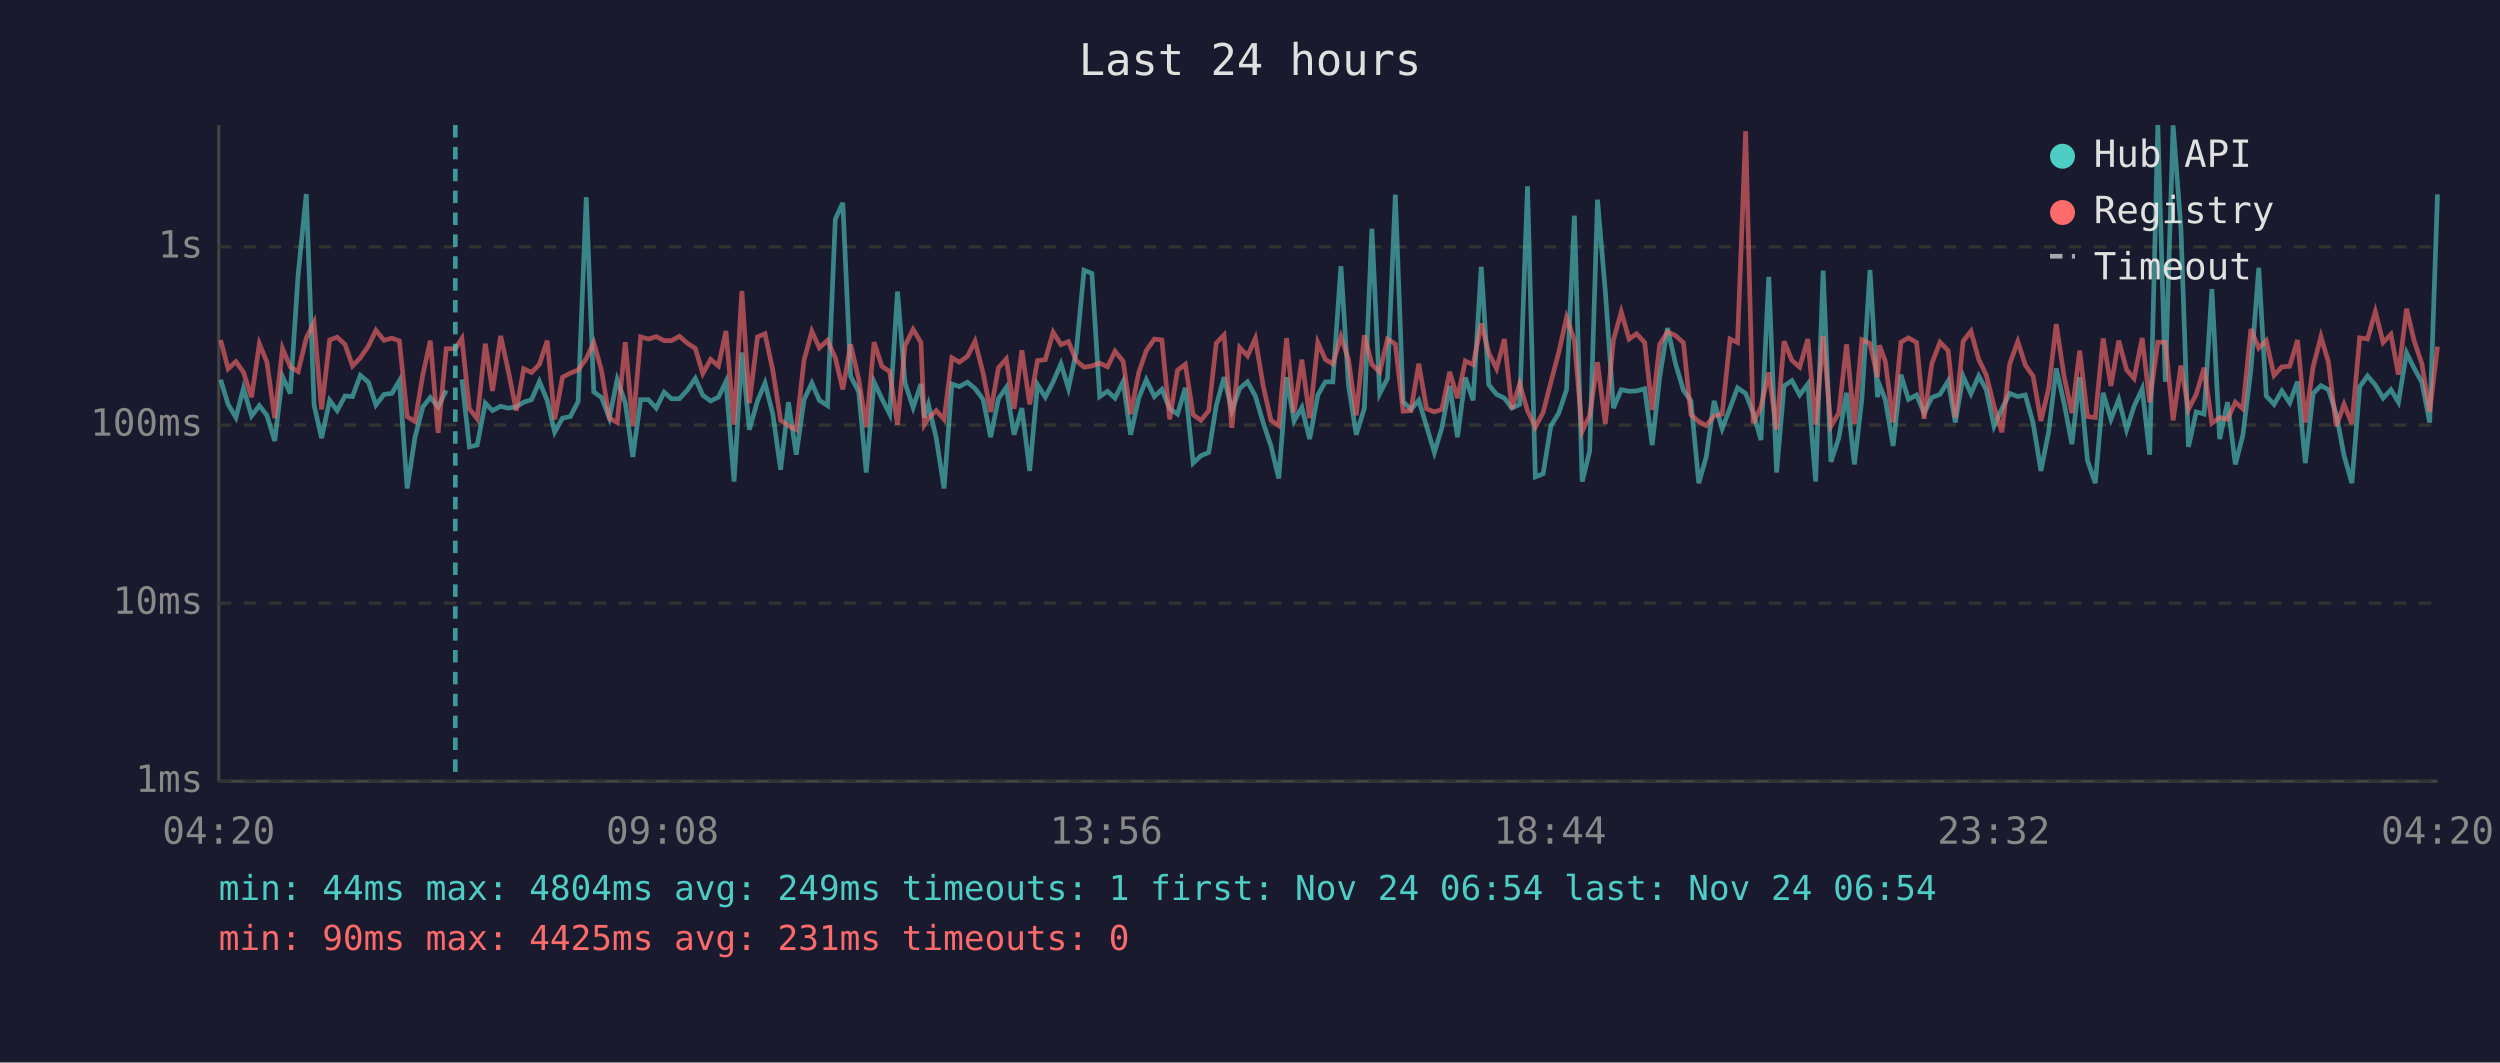
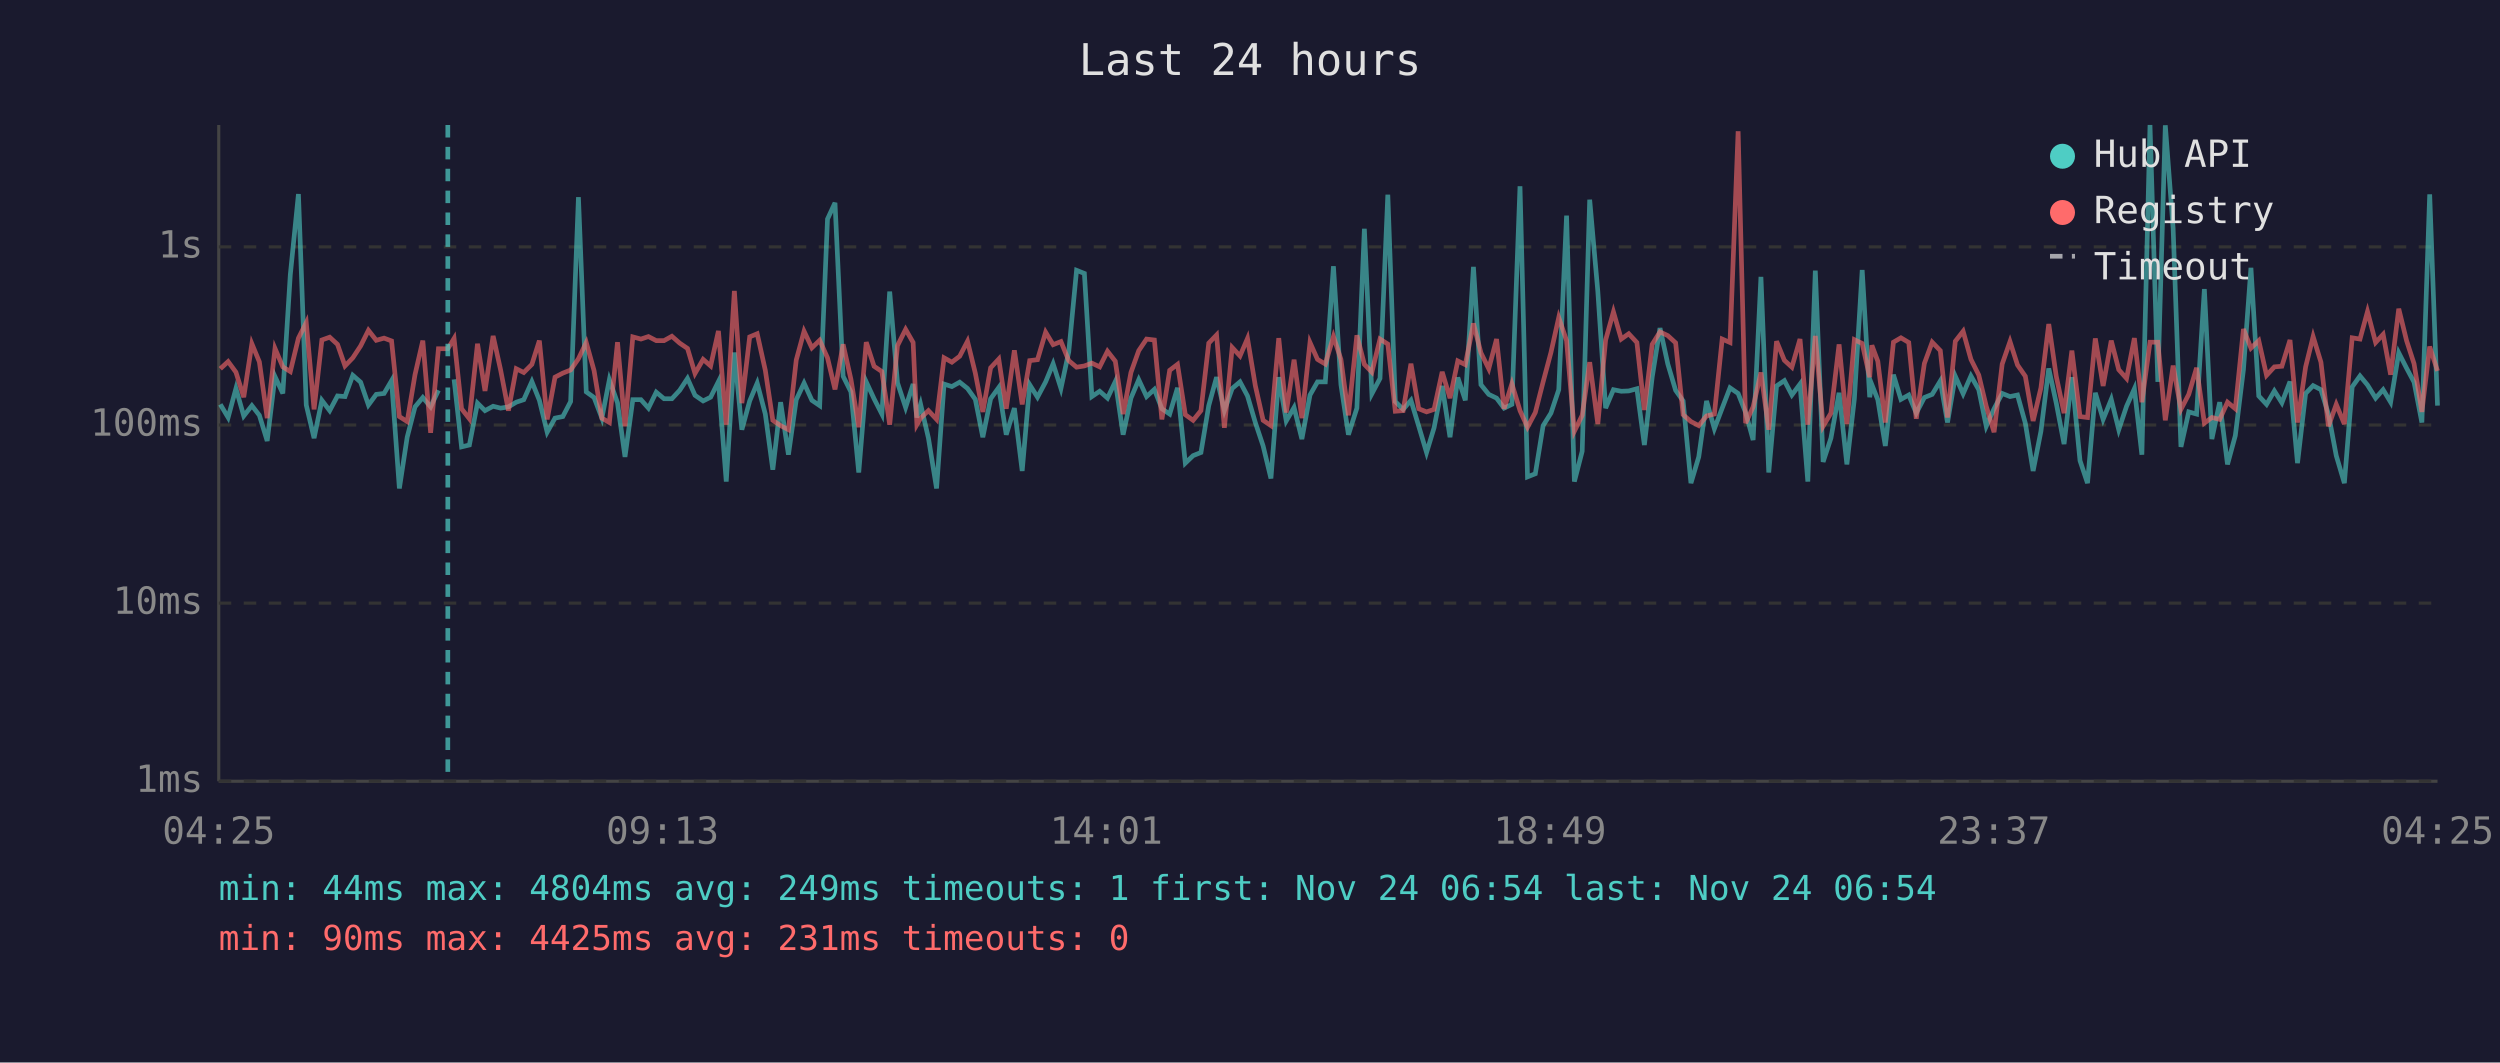
<svg xmlns="http://www.w3.org/2000/svg" viewBox="0 0 800 340" font-family="monospace" font-size="12">
  <rect width="800" height="340" fill="#1a1a2e" />
  <text x="400" y="24" fill="#e0e0e0" font-size="14" text-anchor="middle">Last 24 hours</text>
  <line x1="70" y1="40" x2="70" y2="250" stroke="#444" stroke-width="1" />
  <line x1="70" y1="250" x2="780" y2="250" stroke="#444" stroke-width="1" />
  <line x1="70" y1="250" x2="780" y2="250" stroke="#333" stroke-width="1" stroke-dasharray="4" />
  <text x="65" y="250" fill="#888" text-anchor="end" dominant-baseline="middle">1ms</text>
  <line x1="70" y1="193" x2="780" y2="193" stroke="#333" stroke-width="1" stroke-dasharray="4" />
  <text x="65" y="193" fill="#888" text-anchor="end" dominant-baseline="middle">10ms</text>
  <line x1="70" y1="136" x2="780" y2="136" stroke="#333" stroke-width="1" stroke-dasharray="4" />
  <text x="65" y="136" fill="#888" text-anchor="end" dominant-baseline="middle">100ms</text>
  <line x1="70" y1="79" x2="780" y2="79" stroke="#333" stroke-width="1" stroke-dasharray="4" />
  <text x="65" y="79" fill="#888" text-anchor="end" dominant-baseline="middle">1s</text>
-   <text x="70" y="270" fill="#888" text-anchor="middle">04:20</text>
-   <text x="212" y="270" fill="#888" text-anchor="middle">09:08</text>
-   <text x="354" y="270" fill="#888" text-anchor="middle">13:56</text>
-   <text x="496" y="270" fill="#888" text-anchor="middle">18:44</text>
-   <text x="638" y="270" fill="#888" text-anchor="middle">23:32</text>
-   <text x="780" y="270" fill="#888" text-anchor="middle">04:20</text>
-   <polyline points="70.6,121.5 73.0,129.4 75.5,133.6 77.9,124.3 80.5,133.1 83.0,129.8 85.4,132.9 87.9,141.1 90.4,120.5 92.9,125.9 95.4,87.9 98.0,62.1 100.5,129.6 102.9,140.2 105.5,128.1 107.9,131.4 110.4,126.7 112.8,126.9 115.3,120.1 117.9,122.3 120.3,129.6 122.9,126.2 125.4,125.9 127.8,121.8 130.3,156.3 132.8,139.9 135.3,130.2 137.7,127.2 140.2,130.2 142.8,124.9" fill="none" stroke="#4ecdc4" stroke-width="1.5" opacity="0.6" />
-   <polyline points="147.8,121.4 150.2,143.0 152.7,142.4 155.3,129.0 157.6,131.4 160.2,130.0 162.6,130.6 165.2,130.2 167.6,128.7 170.1,127.9 172.6,122.1 175.1,128.1 177.5,138.3 180.0,133.8 182.5,133.3 185.0,128.5 187.6,63.1 190.0,125.4 192.5,127.2 195.0,133.8 197.5,121.5 200.1,128.9 202.5,146.2 205.0,127.9 207.5,127.9 210.0,130.6 212.5,125.5 214.9,127.6 217.4,127.6 219.9,124.9 222.5,121.1 224.9,126.5 227.4,128.3 229.9,127.1 232.3,122.1 234.9,154.1 237.4,112.8 239.8,137.5 242.4,128.3 244.8,122.6 247.3,132.5 249.8,150.3 252.3,128.7 254.8,145.5 257.3,127.9 259.8,122.6 262.2,128.1 264.8,129.8 267.3,70.1 269.7,64.9 272.2,120.4 274.8,125.4 277.2,151.2 279.7,122.2 282.2,127.6 284.7,132.5 287.2,93.3 289.6,122.5 292.2,130.4 294.7,122.9 295.8,133.6 297.1,129.4 299.6,140.2 302.1,156.3 304.6,122.9 307.0,123.7 309.6,122.3 312.0,124.3 314.6,127.8 317.0,139.9 319.5,127.6 322.0,124.0 324.5,139.1 327.0,130.6 329.5,150.7 332.0,123.1 334.5,127.1 337.0,122.2 339.5,116.4 341.9,124.3 344.4,112.6 346.9,86.5 349.4,87.5 351.9,126.9 354.4,125.2 356.8,127.4 359.4,122.1 361.8,139.1 364.4,127.4 366.8,121.5 369.4,126.9 371.8,124.6 374.3,130.8 376.8,132.5 379.3,124.1 381.8,148.2 384.3,145.8 386.8,144.8 389.2,129.8 391.7,120.7 394.2,131.4 396.7,124.3 399.2,122.2 401.7,126.7 404.2,135.2 406.7,142.7 409.2,153.1 411.7,120.7 414.1,134.7 416.6,130.4 419.1,140.5 421.7,126.4 424.1,122.2 426.5,122.2 429.1,85.2 431.5,123.1 434.0,139.1 436.6,130.6 439.0,73.2 441.5,126.0 444.0,121.1 446.5,62.3 449.0,128.5 451.5,131.0 454.0,128.1 456.5,136.4 459.0,144.8 461.4,136.9 463.9,123.5 466.4,139.9 468.9,120.8 471.4,128.1 474.0,85.4 476.4,123.1 478.9,126.2 481.4,127.4 483.8,130.6 486.3,129.4 488.8,59.6 491.3,152.6 493.8,151.6 496.3,136.2 498.8,132.2 501.3,124.7 503.8,69.0 506.3,154.1 508.7,144.4 511.2,63.9 513.7,93.2 516.3,130.6 518.8,124.7 521.3,125.2 523.7,125.1 526.3,124.4 528.7,142.4 531.1,120.7 533.6,105.0 536.2,116.5 538.7,124.9 541.1,128.3 543.6,154.6 546.0,146.2 548.5,128.3 551.1,137.2 553.6,130.6 556.0,124.1 558.6,125.9 561.0,132.0 563.5,140.8 566.0,88.6 568.5,151.2 570.9,123.5 573.4,121.8 575.9,126.4 578.5,122.9 581.0,154.1 583.4,86.6 585.9,147.8 588.4,140.2 590.9,125.7 593.4,148.6 595.8,127.6 598.4,86.4 600.8,127.1 601.4,123.1 603.3,127.9 605.8,142.7 608.3,119.9 610.7,127.8 613.3,126.4 615.7,132.2 618.2,127.2 620.8,126.2 623.4,121.9 625.7,135.2 628.2,120.4 630.7,126.0 633.2,120.3 635.6,124.7 638.1,136.4 640.6,130.8 643.1,125.9 645.7,126.9 648.1,126.4 650.6,135.4 653.1,150.7 655.6,138.0 658.0,117.9 660.5,129.0 663.0,142.1 665.5,120.7 668.0,147.4 670.5,154.6 673.0,125.7 675.5,134.2 678.0,127.8 680.5,137.5 682.9,130.0 685.5,124.4 687.9,145.5 690.5,40.0 692.9,122.2 695.4,40.1 697.9,73.1 700.3,143.0 702.8,131.8 705.3,132.5 707.8,92.5 710.3,140.5 712.8,128.7 715.3,148.6 717.7,139.4 720.3,118.3 722.8,85.7 725.2,126.7 727.7,129.4 730.2,125.1 732.7,128.9 735.2,122.1 737.7,148.2 740.2,125.9 742.7,123.4 745.1,124.7 747.6,132.5 750.1,145.8 752.6,154.6 755.1,123.8 757.6,120.3 760.1,123.2 762.6,127.4 765.1,124.7 767.5,128.7 770.1,112.9 772.5,117.8 775.0,122.3 777.5,135.2 780.0,62.2" fill="none" stroke="#4ecdc4" stroke-width="1.5" opacity="0.6" />
-   <polyline points="70.6,108.8 73.0,118.0 75.5,115.7 77.9,119.1 80.5,127.1 83.0,110.0 85.4,115.8 87.9,133.8 90.4,111.5 92.9,117.4 95.4,118.9 98.0,108.2 100.5,103.2 102.9,131.0 105.5,108.8 107.9,107.9 110.4,110.2 112.8,117.1 115.3,114.5 117.9,110.7 120.3,105.7 122.9,108.9 125.4,108.2 127.8,109.1 130.3,133.3 132.8,134.9 135.3,119.9 137.7,109.0 140.2,138.5 142.8,111.6 145.7,111.6 147.8,108.3 150.2,130.8 152.7,134.0 155.3,110.0 157.6,125.1 160.2,107.5 162.6,118.4 165.2,131.4 167.6,118.0 170.1,119.2 172.6,116.6 175.1,109.0 177.5,134.2 180.0,120.7 182.5,119.4 185.0,118.4 187.6,114.8 190.0,109.6 192.5,118.6 195.0,133.8 197.5,135.2 200.1,109.5 202.5,136.4 205.0,107.8 207.5,108.5 210.0,107.7 212.5,109.0 214.9,109.0 217.4,107.6 219.9,109.8 222.5,111.5 224.9,119.5 227.4,115.0 229.9,117.1 232.3,105.9 234.9,135.9 237.4,93.1 239.8,129.0 242.4,107.8 244.8,106.8 247.3,118.5 249.8,134.5 252.3,136.2 254.8,137.5 257.3,115.2 259.8,106.0 262.2,111.3 264.8,108.9 267.3,114.5 269.7,124.6 272.2,110.2 274.8,121.4 277.2,136.7 279.7,109.5 282.2,117.2 284.7,118.9 287.2,135.9 289.6,110.6 292.2,105.4 294.7,109.6 295.8,135.9 297.1,133.8 299.6,131.4 302.1,134.2 304.6,114.5 307.0,115.9 309.6,114.0 312.0,109.2 314.6,119.4 317.0,131.8 319.5,117.7 322.0,114.9 324.5,130.8 327.0,112.1 329.5,129.4 332.0,115.4 334.5,115.1 337.0,106.3 339.5,110.3 341.9,109.3 344.4,115.4 346.9,117.5 349.4,117.1 351.9,116.2 354.4,117.4 356.8,112.4 359.4,115.6 361.8,132.5 364.4,119.2 366.8,112.2 369.4,108.5 371.8,108.8 374.3,134.2 376.8,118.5 379.3,116.6 381.8,132.7 384.3,134.5 386.8,131.4 389.2,109.8 391.7,107.2 394.2,136.9 396.7,111.2 399.2,113.9 401.7,108.3 404.2,123.4 406.7,134.5 409.2,136.2 411.7,108.2 414.1,132.0 416.6,115.1 419.1,133.8 421.7,109.6 424.1,115.0 426.5,116.5 429.1,107.7 431.5,115.0 434.0,132.9 436.6,107.3 439.0,116.6 441.5,119.1 444.0,108.5 446.5,110.1 449.0,131.6 451.5,131.4 454.0,116.4 456.5,130.8 459.0,131.8 461.4,131.0 463.9,119.0 466.4,127.4 468.9,115.5 471.4,116.7 474.0,103.5 476.4,112.9 478.9,118.0 481.4,108.5 483.8,130.8 486.3,122.8 488.8,131.4 491.3,136.7 493.8,132.0 496.3,122.2 498.8,112.8 501.3,101.6 503.8,109.0 506.3,138.0 508.7,132.9 511.2,115.9 513.7,135.7 516.3,108.8 518.8,99.8 521.3,108.5 523.7,106.8 526.3,109.6 528.7,131.2 531.1,110.2 533.6,106.2 536.2,107.4 538.7,109.7 541.1,132.7 543.6,134.9 546.0,136.2 548.5,133.1 551.1,132.5 553.6,108.5 556.0,109.6 558.6,42.0 561.0,135.4 563.5,130.2 566.0,119.2 568.5,137.5 570.9,109.2 573.4,115.3 575.9,117.5 578.5,108.5 581.0,135.9 583.4,107.5 585.9,136.4 588.4,132.2 590.9,110.2 593.4,135.7 595.8,108.7 598.4,109.9 600.8,120.7 601.4,110.5 603.3,115.6 605.8,135.2 608.3,109.5 610.7,108.1 613.3,109.6 615.7,134.0 618.2,116.3 620.8,109.5 623.4,112.2 625.7,133.6 628.2,109.2 630.7,106.0 633.2,115.0 635.6,120.0 638.1,130.0 640.6,138.3 643.1,116.5 645.7,109.3 648.1,116.8 650.6,120.4 653.1,134.7 655.6,124.1 658.0,103.7 660.5,120.4 663.0,132.2 665.5,112.2 668.0,133.3 670.5,133.6 673.0,108.3 675.5,123.5 678.0,109.0 680.5,118.3 682.9,121.1 685.5,108.2 687.9,128.7 690.5,109.5 692.9,109.5 695.4,134.5 697.9,117.0 700.3,131.0 702.8,126.2 705.3,117.7 707.8,135.4 710.3,133.6 712.8,134.2 715.3,128.7 717.7,130.8 720.3,105.3 722.8,111.4 725.2,109.0 727.7,120.1 730.2,117.4 732.7,117.2 735.2,108.8 737.7,135.2 740.2,117.4 742.7,107.7 745.1,115.9 747.6,136.4 750.1,129.4 752.6,135.7 755.1,108.1 757.6,108.5 760.1,99.7 762.6,109.6 765.1,107.0 767.5,119.9 770.1,98.8 772.5,109.0 775.0,116.4 777.5,131.8 780.0,110.9" fill="none" stroke="#ff6b6b" stroke-width="1.5" opacity="0.6" />
-   <line x1="145.7" y1="40" x2="145.7" y2="250" stroke="#4ecdc4" stroke-width="1.5" stroke-dasharray="4,3" opacity="0.7" />
+   <text x="70" y="270" fill="#888" text-anchor="middle">04:25</text>
+   <text x="212" y="270" fill="#888" text-anchor="middle">09:13</text>
+   <text x="354" y="270" fill="#888" text-anchor="middle">14:01</text>
+   <text x="496" y="270" fill="#888" text-anchor="middle">18:49</text>
+   <text x="638" y="270" fill="#888" text-anchor="middle">23:37</text>
+   <text x="780" y="270" fill="#888" text-anchor="middle">04:25</text>
+   <polyline points="70.5,129.4 73.0,133.6 75.5,124.3 78.0,133.1 80.6,129.8 83.0,132.9 85.5,141.1 88.0,120.5 90.5,125.9 92.9,87.9 95.5,62.1 98.0,129.6 100.5,140.2 103.0,128.1 105.5,131.4 108.0,126.7 110.4,126.9 112.9,120.1 115.4,122.3 117.9,129.6 120.4,126.2 122.9,125.9 125.3,121.8 127.8,156.3 130.3,139.9 132.8,130.2 135.3,127.2 137.8,130.2 140.3,124.9" fill="none" stroke="#4ecdc4" stroke-width="1.5" opacity="0.6" />
+   <polyline points="145.3,121.4 147.7,143.0 150.2,142.4 152.8,129.0 155.2,131.4 157.8,130.0 160.2,130.6 162.7,130.2 165.2,128.7 167.6,127.9 170.2,122.1 172.6,128.1 175.1,138.3 177.6,133.8 180.1,133.3 182.6,128.5 185.1,63.1 187.6,125.4 190.1,127.2 192.6,133.8 195.0,121.5 197.6,128.9 200.0,146.2 202.5,127.9 205.1,127.9 207.5,130.6 210.0,125.5 212.5,127.6 215.0,127.6 217.5,124.9 220.0,121.1 222.4,126.5 225.0,128.3 227.4,127.1 229.9,122.1 232.4,154.1 235.0,112.8 237.4,137.5 239.9,128.3 242.3,122.6 244.9,132.5 247.3,150.3 249.8,128.7 252.3,145.5 254.8,127.9 257.3,122.6 259.8,128.1 262.3,129.8 264.8,70.1 267.2,64.9 269.8,120.4 272.3,125.4 274.8,151.2 277.2,122.2 279.7,127.6 282.2,132.5 284.7,93.3 287.2,122.5 289.8,130.4 292.2,122.9 293.4,133.6 294.6,129.4 297.1,140.2 299.7,156.3 302.1,122.9 304.6,123.7 307.1,122.3 309.6,124.3 312.1,127.8 314.5,139.9 317.0,127.6 319.6,124.0 322.0,139.1 324.6,130.6 327.1,150.7 329.5,123.1 332.0,127.1 334.6,122.2 337.0,116.4 339.5,124.3 342.0,112.6 344.5,86.5 347.0,87.5 349.4,126.9 351.9,125.2 354.4,127.4 356.9,122.1 359.4,139.1 361.9,127.4 364.4,121.5 366.9,126.9 369.4,124.6 371.8,130.8 374.3,132.5 376.8,124.1 379.3,148.2 381.8,145.8 384.3,144.8 386.8,129.8 389.3,120.7 391.8,131.4 394.3,124.3 396.8,122.2 399.2,126.7 401.7,135.2 404.2,142.7 406.7,153.1 409.2,120.7 411.6,134.7 414.1,130.4 416.6,140.5 419.2,126.4 421.6,122.2 424.1,122.2 426.7,85.2 429.1,123.1 431.5,139.1 434.2,130.6 436.6,73.2 439.0,126.0 441.6,121.1 444.1,62.3 446.5,128.5 449.0,131.0 451.5,128.1 454.0,136.4 456.5,144.8 458.9,136.9 461.5,123.5 464.0,139.9 466.5,120.8 468.9,128.1 471.5,85.4 473.9,123.1 476.4,126.2 478.9,127.4 481.3,130.6 483.8,129.4 486.4,59.6 488.8,152.6 491.3,151.6 493.8,136.2 496.3,132.2 498.8,124.7 501.3,69.0 503.8,154.1 506.3,144.4 508.7,63.9 511.3,93.2 513.8,130.6 516.3,124.7 518.8,125.2 521.2,125.1 523.8,124.4 526.2,142.4 528.7,120.7 531.2,105.0 533.7,116.5 536.2,124.9 538.6,128.3 541.1,154.6 543.6,146.2 546.1,128.3 548.6,137.2 551.1,130.6 553.6,124.1 556.2,125.9 558.6,132.0 561.0,140.8 563.5,88.6 566.0,151.2 568.5,123.5 571.0,121.8 573.4,126.4 576.0,122.9 578.5,154.1 580.9,86.6 583.4,147.8 585.9,140.2 588.5,125.7 591.0,148.6 593.4,127.6 595.9,86.4 598.3,127.1 599.0,123.1 600.9,127.9 603.3,142.7 605.9,119.9 608.3,127.8 610.8,126.4 613.2,132.2 615.8,127.2 618.3,126.2 620.9,121.9 623.2,135.2 625.7,120.4 628.2,126.0 630.7,120.3 633.2,124.7 635.6,136.4 638.1,130.8 640.7,125.9 643.2,126.9 645.6,126.4 648.1,135.4 650.6,150.7 653.1,138.0 655.6,117.9 658.0,129.0 660.5,142.1 663.0,120.7 665.6,147.4 668.0,154.6 670.5,125.7 673.0,134.2 675.6,127.8 678.0,137.5 680.5,130.0 683.0,124.4 685.4,145.5 688.0,40.0 690.5,122.2 692.9,40.1 695.4,73.1 697.9,143.0 700.4,131.8 702.9,132.5 705.4,92.5 707.8,140.5 710.3,128.7 712.8,148.6 715.3,139.4 717.9,118.3 720.3,85.7 722.8,126.7 725.3,129.4 727.8,125.1 730.2,128.9 732.8,122.1 735.2,148.2 737.8,125.9 740.2,123.4 742.7,124.7 745.1,132.5 747.6,145.8 750.2,154.6 752.7,123.8 755.2,120.3 757.6,123.2 760.2,127.4 762.6,124.7 765.0,128.7 767.6,112.9 770.1,117.8 772.5,122.3 775.0,135.2 777.5,62.2 780.0,129.8" fill="none" stroke="#4ecdc4" stroke-width="1.5" opacity="0.6" />
+   <polyline points="70.5,118.0 73.0,115.7 75.5,119.1 78.0,127.1 80.6,110.0 83.0,115.8 85.5,133.8 88.0,111.5 90.5,117.4 92.9,118.9 95.5,108.2 98.0,103.2 100.5,131.0 103.0,108.8 105.5,107.9 108.0,110.2 110.4,117.1 112.9,114.5 115.4,110.7 117.9,105.7 120.4,108.9 122.9,108.2 125.3,109.1 127.8,133.3 130.3,134.9 132.8,119.9 135.3,109.0 137.8,138.5 140.3,111.6 143.3,111.6 145.3,108.3 147.7,130.8 150.2,134.0 152.8,110.0 155.2,125.1 157.8,107.5 160.2,118.4 162.7,131.4 165.2,118.0 167.6,119.2 170.2,116.6 172.6,109.0 175.1,134.2 177.6,120.7 180.1,119.4 182.6,118.4 185.1,114.8 187.6,109.6 190.1,118.6 192.6,133.8 195.0,135.2 197.6,109.5 200.0,136.4 202.5,107.8 205.1,108.5 207.5,107.7 210.0,109.0 212.5,109.0 215.0,107.6 217.5,109.8 220.0,111.5 222.4,119.5 225.0,115.0 227.4,117.1 229.9,105.9 232.4,135.9 235.0,93.1 237.4,129.0 239.9,107.8 242.3,106.8 244.9,118.5 247.3,134.5 249.8,136.2 252.3,137.5 254.8,115.2 257.3,106.0 259.8,111.3 262.3,108.9 264.8,114.5 267.2,124.6 269.8,110.2 272.3,121.4 274.8,136.7 277.2,109.5 279.7,117.2 282.2,118.9 284.7,135.9 287.2,110.6 289.8,105.4 292.2,109.6 293.4,135.9 294.6,133.8 297.1,131.4 299.7,134.2 302.1,114.5 304.6,115.9 307.1,114.0 309.6,109.2 312.1,119.4 314.5,131.8 317.0,117.7 319.6,114.9 322.0,130.8 324.6,112.1 327.1,129.4 329.5,115.4 332.0,115.1 334.6,106.3 337.0,110.3 339.5,109.3 342.0,115.4 344.5,117.5 347.0,117.1 349.4,116.2 351.9,117.4 354.4,112.4 356.9,115.6 359.4,132.5 361.9,119.2 364.4,112.2 366.9,108.5 369.4,108.8 371.8,134.2 374.3,118.5 376.8,116.6 379.3,132.7 381.8,134.5 384.3,131.4 386.8,109.8 389.3,107.2 391.8,136.9 394.3,111.2 396.8,113.9 399.2,108.3 401.7,123.4 404.2,134.5 406.7,136.2 409.2,108.2 411.6,132.0 414.1,115.1 416.6,133.8 419.2,109.6 421.6,115.0 424.1,116.5 426.7,107.7 429.1,115.0 431.5,132.9 434.2,107.3 436.6,116.6 439.0,119.1 441.6,108.5 444.1,110.1 446.5,131.6 449.0,131.4 451.5,116.4 454.0,130.8 456.5,131.8 458.9,131.0 461.5,119.0 464.0,127.4 466.5,115.5 468.9,116.7 471.5,103.5 473.9,112.9 476.4,118.0 478.9,108.5 481.3,130.8 483.8,122.8 486.4,131.4 488.8,136.7 491.3,132.0 493.8,122.2 496.3,112.8 498.8,101.6 501.3,109.0 503.8,138.0 506.3,132.9 508.7,115.9 511.3,135.7 513.8,108.8 516.3,99.8 518.8,108.5 521.2,106.8 523.8,109.6 526.2,131.2 528.7,110.2 531.2,106.2 533.7,107.4 536.2,109.7 538.6,132.7 541.1,134.9 543.6,136.2 546.1,133.1 548.6,132.5 551.1,108.5 553.6,109.6 556.2,42.0 558.6,135.4 561.0,130.2 563.5,119.2 566.0,137.5 568.5,109.2 571.0,115.3 573.4,117.5 576.0,108.5 578.5,135.9 580.9,107.5 583.4,136.4 585.9,132.2 588.5,110.2 591.0,135.7 593.4,108.7 595.9,109.9 598.3,120.7 599.0,110.5 600.9,115.6 603.3,135.2 605.9,109.5 608.3,108.1 610.8,109.6 613.2,134.0 615.8,116.3 618.3,109.5 620.9,112.2 623.2,133.6 625.7,109.2 628.2,106.0 630.7,115.0 633.2,120.0 635.6,130.0 638.1,138.3 640.7,116.5 643.2,109.3 645.6,116.8 648.1,120.4 650.6,134.7 653.1,124.1 655.6,103.7 658.0,120.4 660.5,132.2 663.0,112.2 665.6,133.3 668.0,133.6 670.5,108.3 673.0,123.5 675.6,109.0 678.0,118.3 680.5,121.1 683.0,108.2 685.4,128.7 688.0,109.5 690.5,109.5 692.9,134.5 695.4,117.0 697.9,131.0 700.4,126.2 702.9,117.7 705.4,135.4 707.8,133.6 710.3,134.2 712.8,128.7 715.3,130.8 717.9,105.3 720.3,111.4 722.8,109.0 725.3,120.1 727.8,117.4 730.2,117.2 732.8,108.8 735.2,135.2 737.8,117.4 740.2,107.7 742.7,115.9 745.1,136.4 747.6,129.4 750.2,135.7 752.7,108.1 755.2,108.5 757.6,99.7 760.2,109.6 762.6,107.0 765.0,119.9 767.6,98.8 770.1,109.0 772.5,116.4 775.0,131.8 777.5,110.9 780.0,118.7" fill="none" stroke="#ff6b6b" stroke-width="1.5" opacity="0.6" />
+   <line x1="143.3" y1="40" x2="143.3" y2="250" stroke="#4ecdc4" stroke-width="1.5" stroke-dasharray="4,3" opacity="0.7" />
  <circle cx="660" cy="50" r="4" fill="#4ecdc4" />
  <text x="670" y="50" fill="#e0e0e0" dominant-baseline="middle">Hub API</text>
  <circle cx="660" cy="68" r="4" fill="#ff6b6b" />
  <text x="670" y="68" fill="#e0e0e0" dominant-baseline="middle">Registry</text>
  <line x1="656" y1="82" x2="664" y2="82" stroke="#e0e0e0" stroke-width="1.5" stroke-dasharray="4,3" opacity="0.7" />
  <text x="670" y="86" fill="#e0e0e0" dominant-baseline="middle">Timeout</text>
  <text x="70" y="288" fill="#4ecdc4" font-size="11">min: 44ms  max: 4804ms  avg: 249ms  timeouts: 1  first: Nov 24 06:54  last: Nov 24 06:54</text>
  <text x="70" y="304" fill="#ff6b6b" font-size="11">min: 90ms  max: 4425ms  avg: 231ms  timeouts: 0</text>
</svg>
